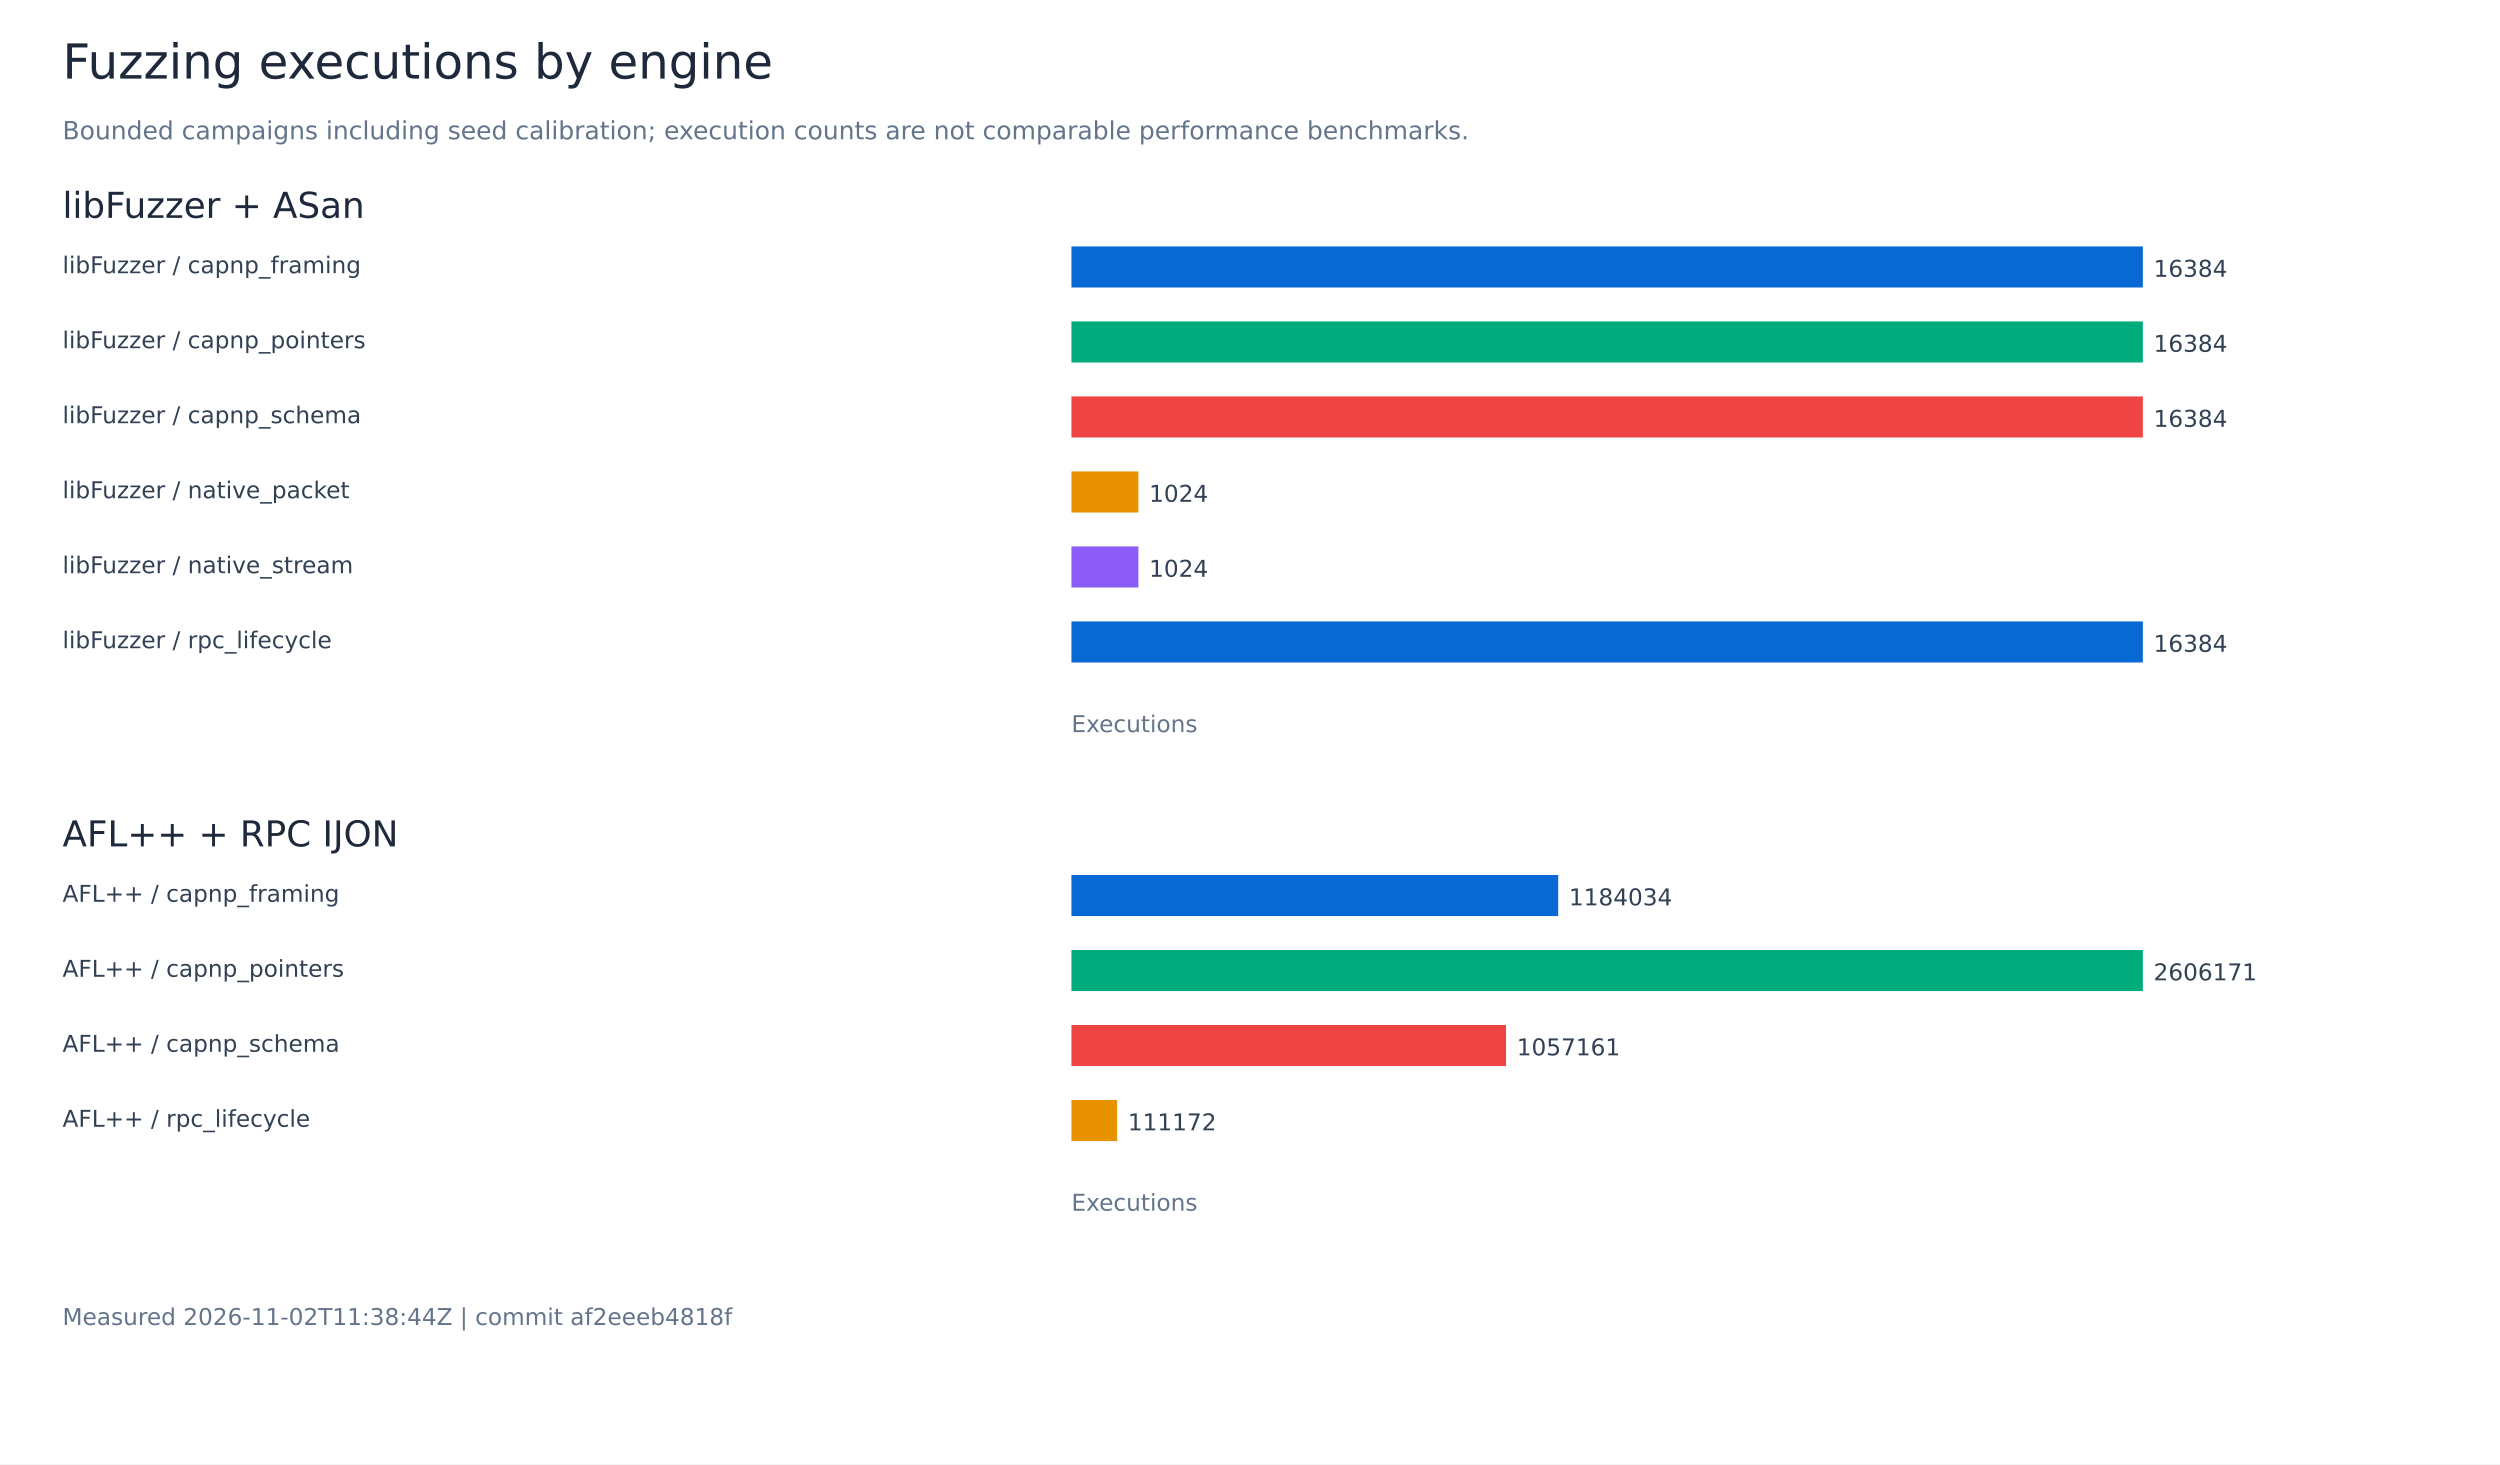
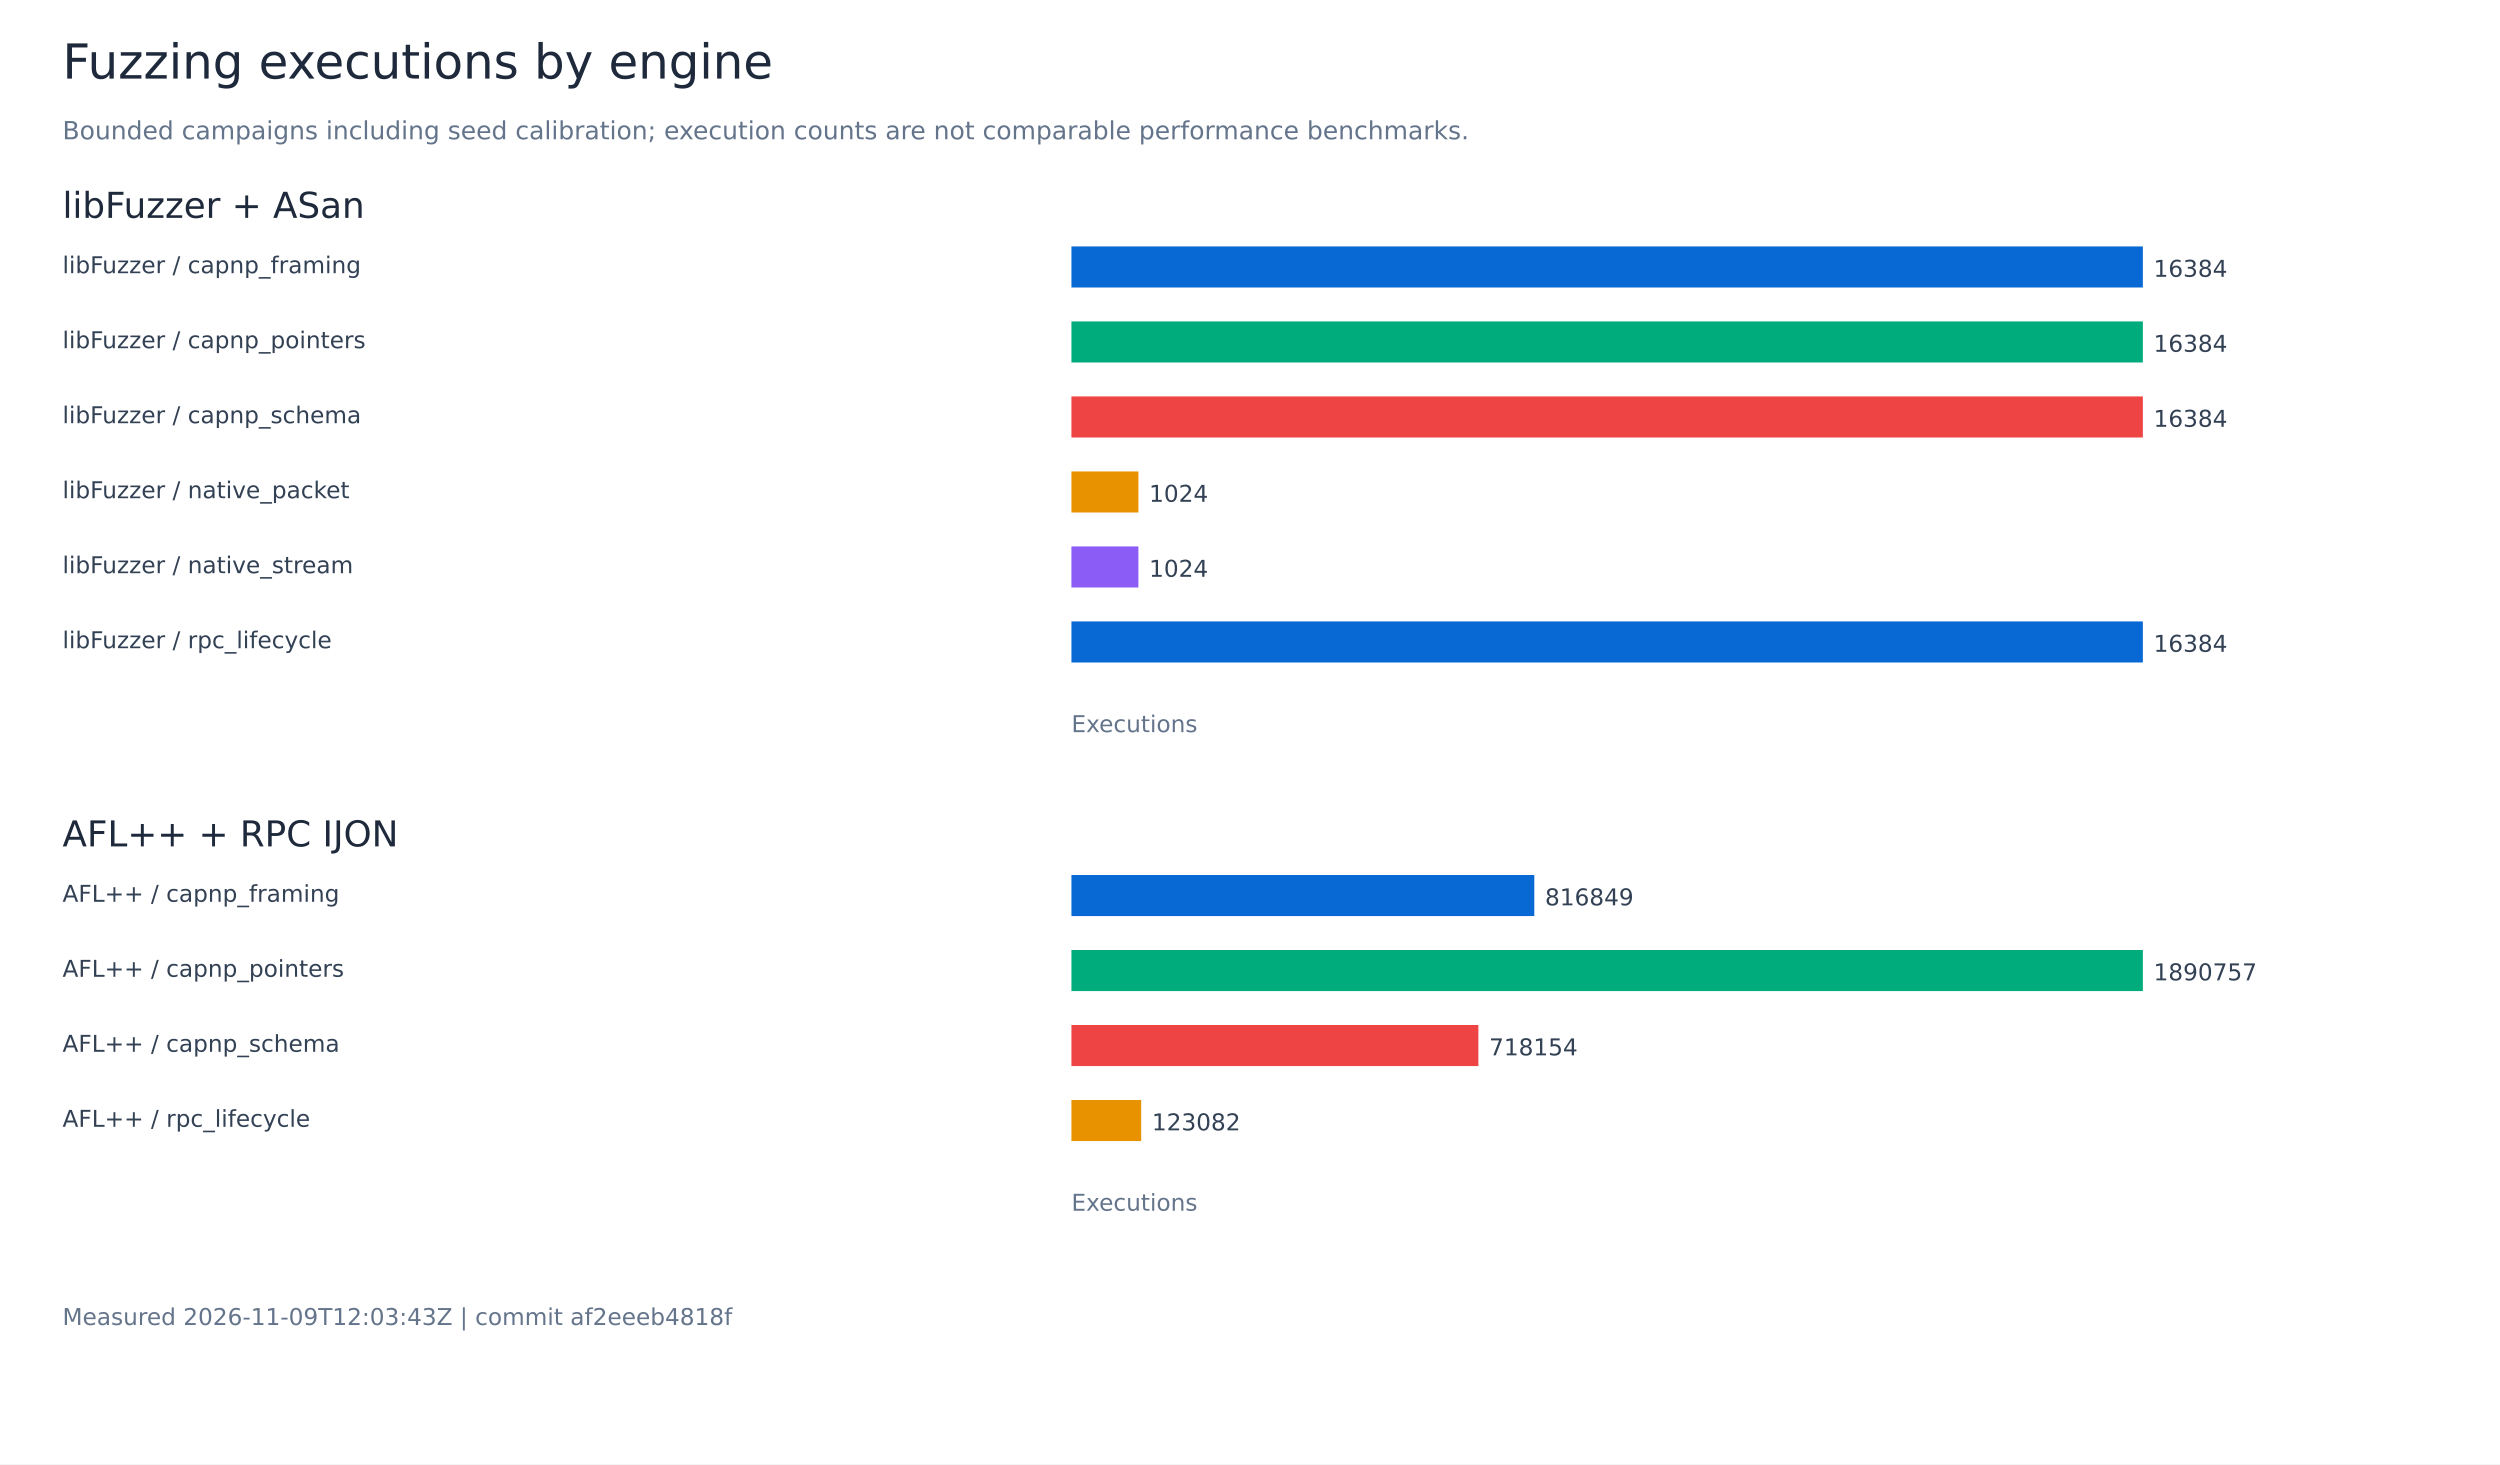
<svg xmlns="http://www.w3.org/2000/svg" width="1400" height="820" viewBox="0 0 1400 820" role="img" aria-labelledby="title">
  <rect width="1400" height="820" fill="white" />
  <g font-family="DejaVu Sans, sans-serif">
    <text x="35.00" y="44.00" font-size="27" fill="#1e293b">Fuzzing executions by engine</text>
    <text x="35.00" y="78.00" font-size="14" fill="#64748b">Bounded campaigns including seed calibration; execution counts are not comparable performance benchmarks.</text>
    <text x="35.00" y="122.00" font-size="20" fill="#1e293b">libFuzzer + ASan</text>
    <text x="35.00" y="153.00" font-size="13" fill="#334155">libFuzzer / capnp_framing</text>
    <rect x="600.00" y="138.00" width="600.00" height="23" fill="#0868d4" />
    <text x="1206.00" y="155.00" font-size="13" fill="#334155">16384</text>
    <text x="35.00" y="195.00" font-size="13" fill="#334155">libFuzzer / capnp_pointers</text>
    <rect x="600.00" y="180.00" width="600.00" height="23" fill="#00ac7b" />
    <text x="1206.00" y="197.00" font-size="13" fill="#334155">16384</text>
    <text x="35.00" y="237.00" font-size="13" fill="#334155">libFuzzer / capnp_schema</text>
    <rect x="600.00" y="222.00" width="600.00" height="23" fill="#ef4444" />
    <text x="1206.00" y="239.00" font-size="13" fill="#334155">16384</text>
    <text x="35.00" y="279.00" font-size="13" fill="#334155">libFuzzer / native_packet</text>
    <rect x="600.00" y="264.00" width="37.50" height="23" fill="#e89200" />
    <text x="643.50" y="281.00" font-size="13" fill="#334155">1024</text>
    <text x="35.00" y="321.00" font-size="13" fill="#334155">libFuzzer / native_stream</text>
    <rect x="600.00" y="306.00" width="37.50" height="23" fill="#8b5cf6" />
    <text x="643.50" y="323.00" font-size="13" fill="#334155">1024</text>
    <text x="35.00" y="363.00" font-size="13" fill="#334155">libFuzzer / rpc_lifecycle</text>
    <rect x="600.00" y="348.00" width="600.00" height="23" fill="#0868d4" />
    <text x="1206.00" y="365.00" font-size="13" fill="#334155">16384</text>
    <text x="600.00" y="410.00" font-size="13" fill="#64748b">Executions</text>
    <text x="35.00" y="474.00" font-size="20" fill="#1e293b">AFL++ + RPC IJON</text>
    <text x="35.00" y="505.00" font-size="13" fill="#334155">AFL++ / capnp_framing</text>
-     <rect x="600.00" y="490.00" width="272.59" height="23" fill="#0868d4" />
-     <text x="878.59" y="507.00" font-size="13" fill="#334155">1184034</text>
+     <rect x="600.00" y="490.00" width="259.21" height="23" fill="#0868d4" />
+     <text x="865.21" y="507.00" font-size="13" fill="#334155">816849</text>
    <text x="35.00" y="547.00" font-size="13" fill="#334155">AFL++ / capnp_pointers</text>
    <rect x="600.00" y="532.00" width="600.00" height="23" fill="#00ac7b" />
-     <text x="1206.00" y="549.00" font-size="13" fill="#334155">2606171</text>
+     <text x="1206.00" y="549.00" font-size="13" fill="#334155">1890757</text>
    <text x="35.00" y="589.00" font-size="13" fill="#334155">AFL++ / capnp_schema</text>
-     <rect x="600.00" y="574.00" width="243.38" height="23" fill="#ef4444" />
-     <text x="849.38" y="591.00" font-size="13" fill="#334155">1057161</text>
+     <rect x="600.00" y="574.00" width="227.89" height="23" fill="#ef4444" />
+     <text x="833.89" y="591.00" font-size="13" fill="#334155">718154</text>
    <text x="35.00" y="631.00" font-size="13" fill="#334155">AFL++ / rpc_lifecycle</text>
-     <rect x="600.00" y="616.00" width="25.59" height="23" fill="#e89200" />
-     <text x="631.59" y="633.00" font-size="13" fill="#334155">111172</text>
+     <rect x="600.00" y="616.00" width="39.06" height="23" fill="#e89200" />
+     <text x="645.06" y="633.00" font-size="13" fill="#334155">123082</text>
    <text x="600.00" y="678.00" font-size="13" fill="#64748b">Executions</text>
-     <text x="35.00" y="742.00" font-size="13" fill="#64748b">Measured 2026-11-02T11:38:44Z | commit af2eeeb4818f</text>
+     <text x="35.00" y="742.00" font-size="13" fill="#64748b">Measured 2026-11-09T12:03:43Z | commit af2eeeb4818f</text>
  </g>
</svg>
